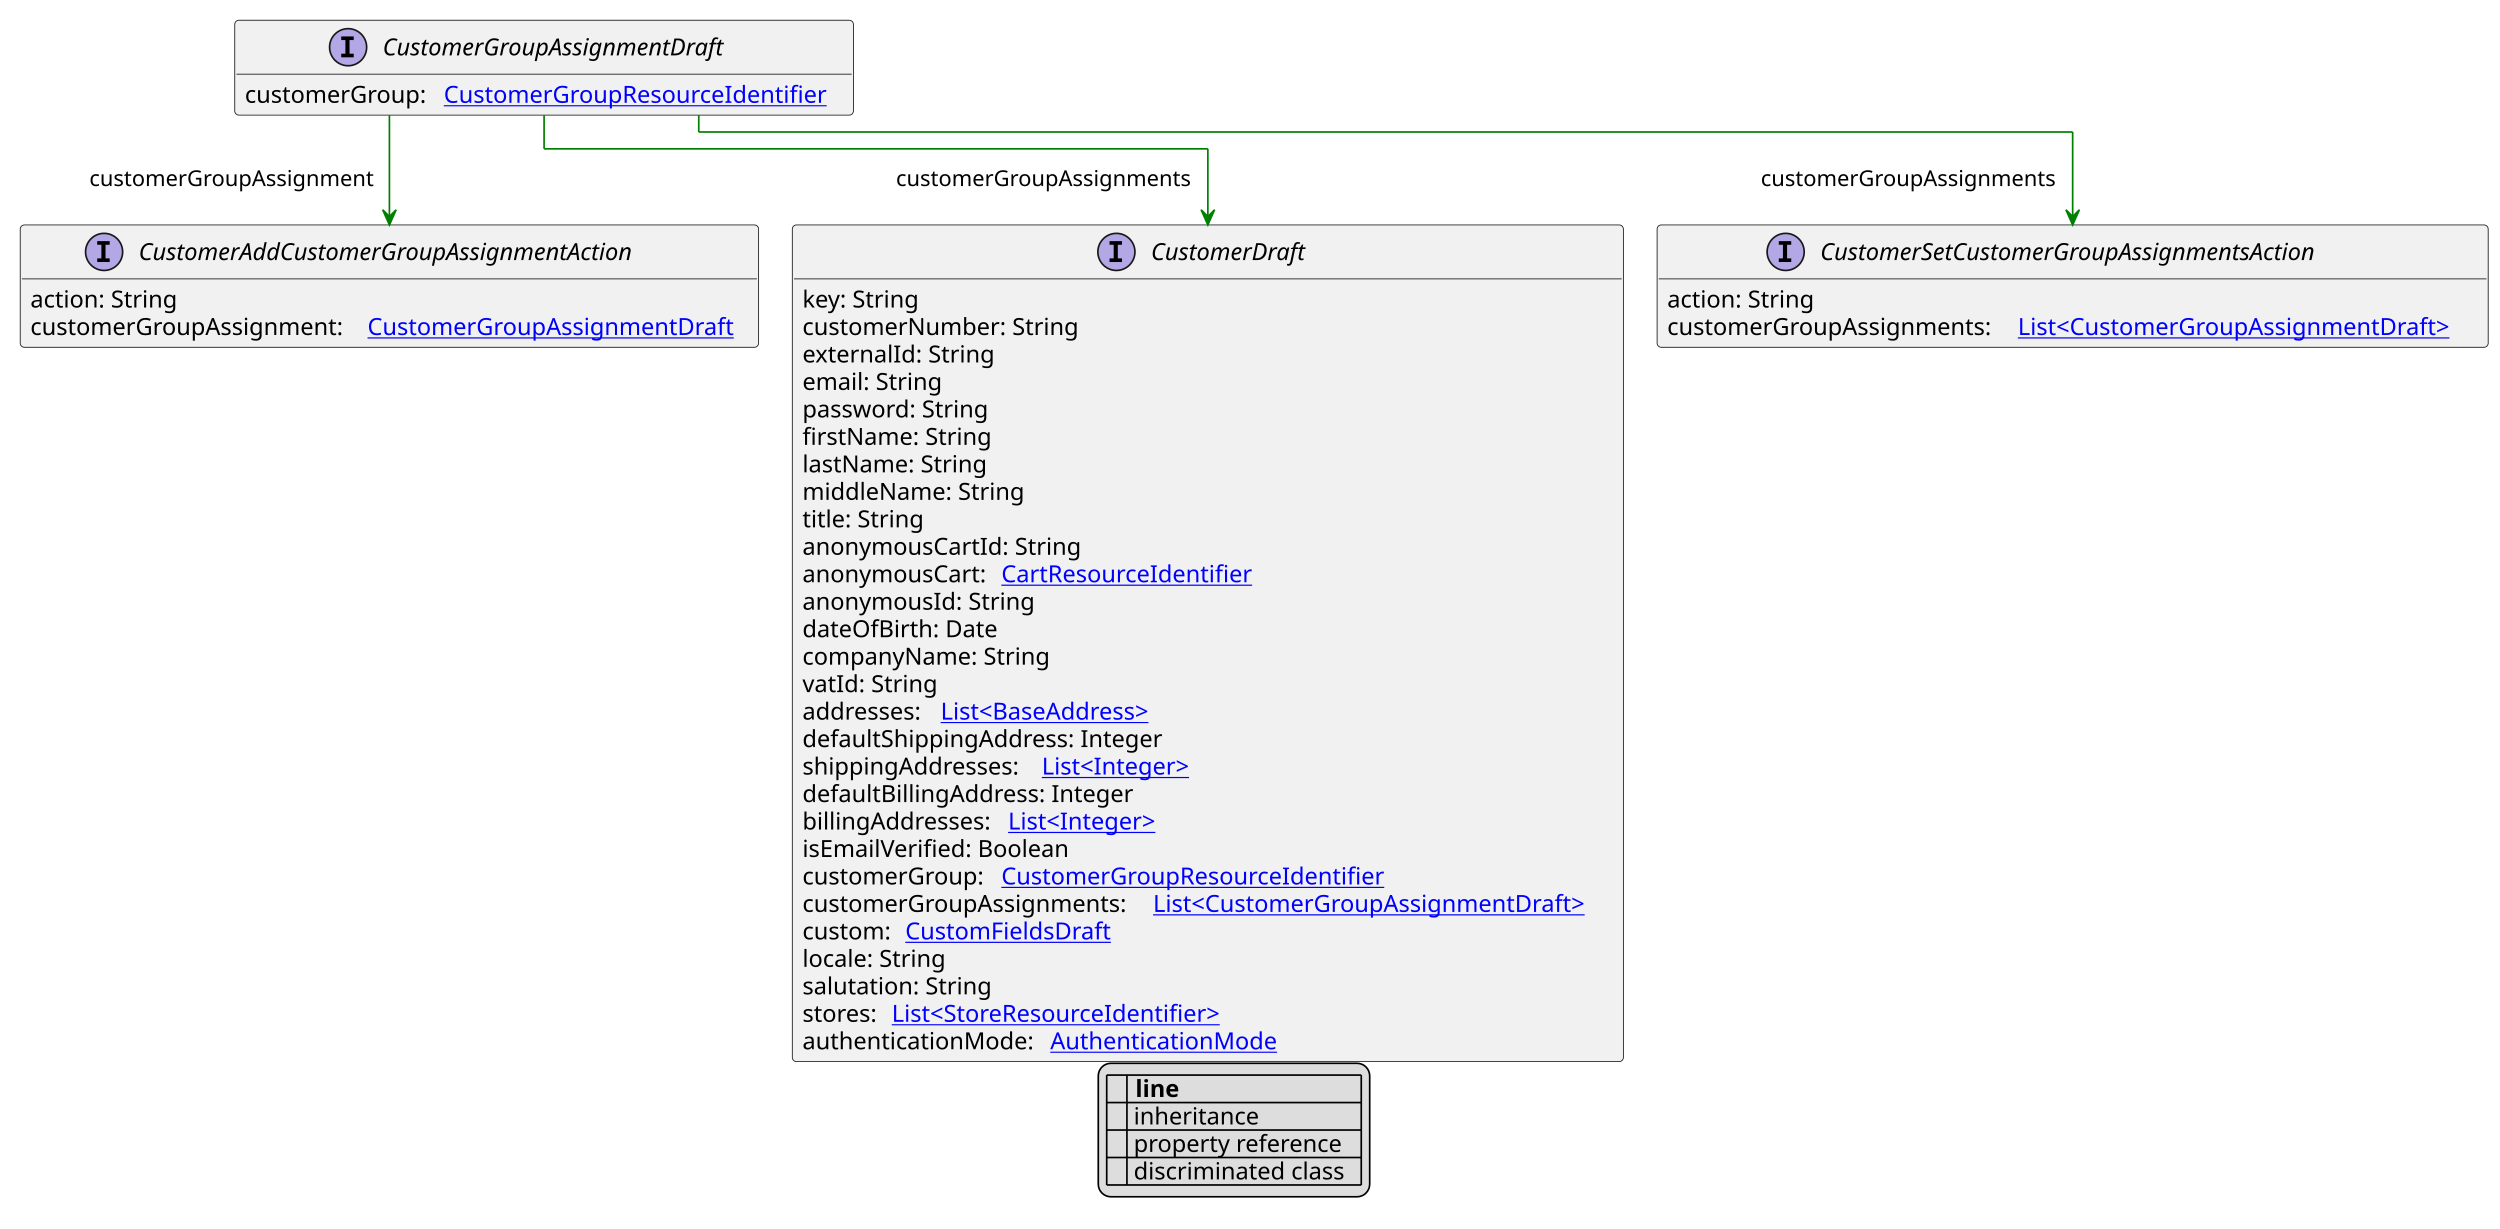
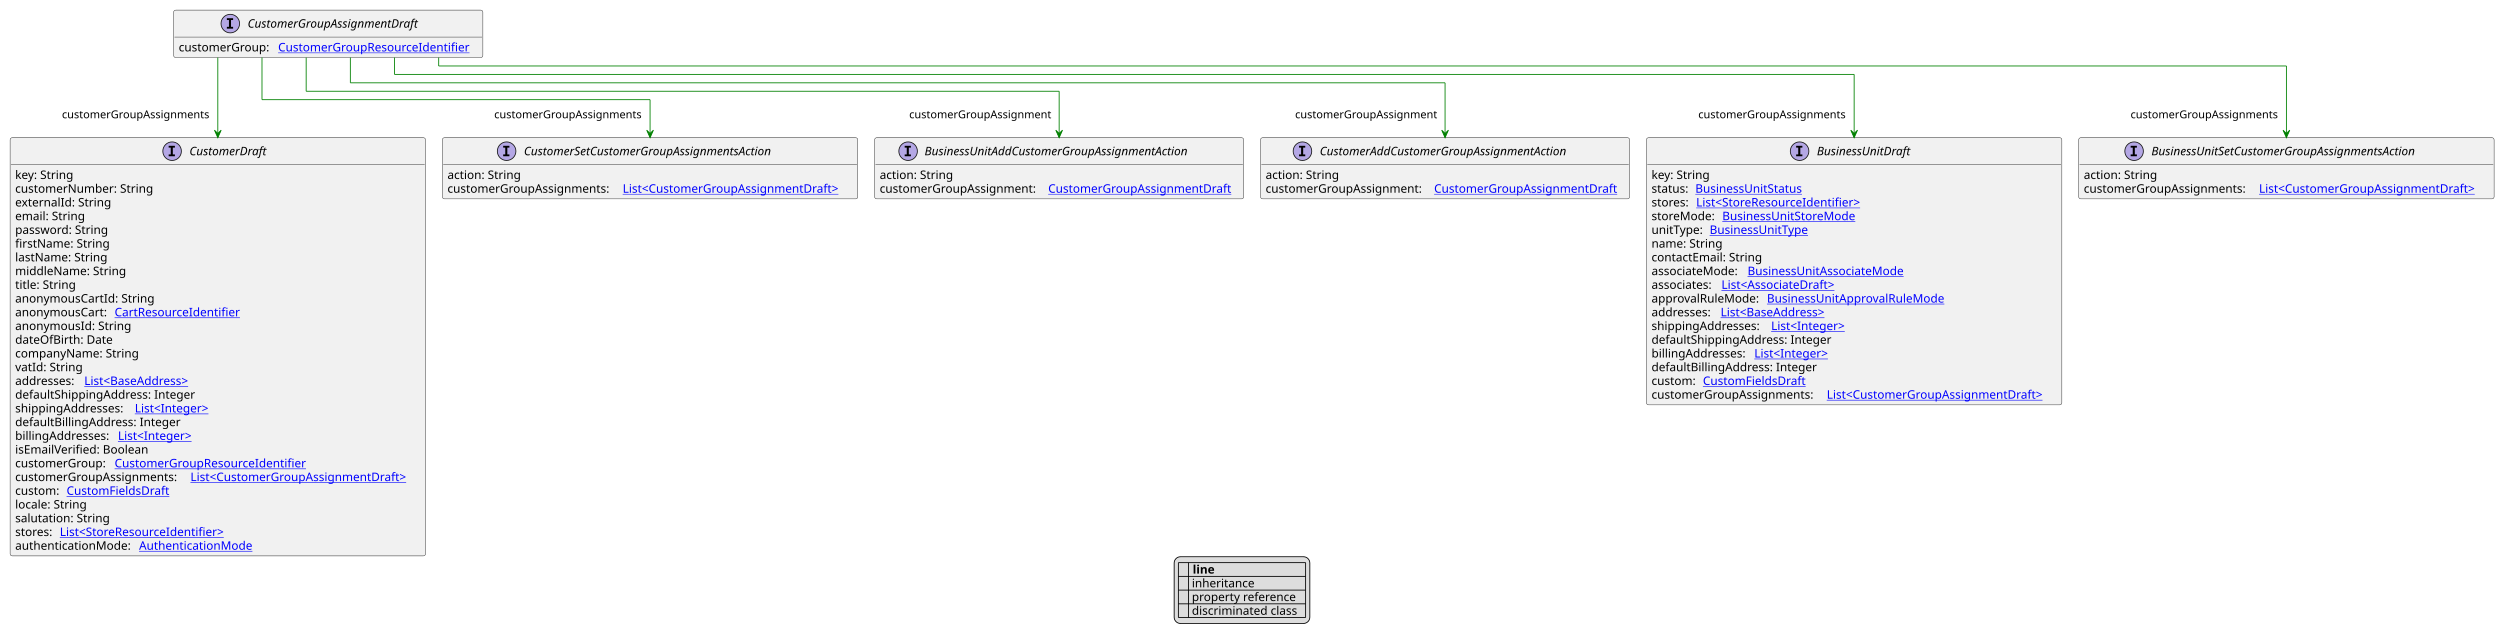
- <svg xmlns="http://www.w3.org/2000/svg" xmlns:xlink="http://www.w3.org/1999/xlink" contentStyleType="text/css" height="729px" preserveAspectRatio="none" style="width:1483px;height:729px;background:#FFFFFF;" version="1.1" viewBox="0 0 1483 729" width="1483px" zoomAndPan="magnify">
+ <svg xmlns="http://www.w3.org/2000/svg" xmlns:xlink="http://www.w3.org/1999/xlink" contentStyleType="text/css" height="759px" preserveAspectRatio="none" style="width:2967px;height:759px;background:#FFFFFF;" version="1.1" viewBox="0 0 2967 759" width="2967px" zoomAndPan="magnify">
  <defs>
-     <filter height="1" id="b131ozrwcr95rr0" width="1" x="0" y="0">
+     <filter height="1" id="b162v7wm5kmblt0" width="1" x="0" y="0">
      <feFlood flood-color="#000000" result="flood" />
      <feComposite in="SourceGraphic" in2="flood" operator="over" />
    </filter>
-     <filter height="1" id="b131ozrwcr95rr1" width="1" x="0" y="0">
+     <filter height="1" id="b162v7wm5kmblt1" width="1" x="0" y="0">
      <feFlood flood-color="#008000" result="flood" />
      <feComposite in="SourceGraphic" in2="flood" operator="over" />
    </filter>
-     <filter height="1" id="b131ozrwcr95rr2" width="1" x="0" y="0">
+     <filter height="1" id="b162v7wm5kmblt2" width="1" x="0" y="0">
      <feFlood flood-color="#0000FF" result="flood" />
      <feComposite in="SourceGraphic" in2="flood" operator="over" />
    </filter>
  </defs>
  <g>
    <a href="CustomerGroupAssignmentDraft.svg" target="_top" title="CustomerGroupAssignmentDraft.svg" xlink:actuate="onRequest" xlink:href="CustomerGroupAssignmentDraft.svg" xlink:show="new" xlink:title="CustomerGroupAssignmentDraft.svg" xlink:type="simple">
      <g id="elem_CustomerGroupAssignmentDraft">
-         <rect codeLine="10" fill="#F1F1F1" height="56.297" id="CustomerGroupAssignmentDraft" rx="2.5" ry="2.5" style="stroke:#181818;stroke-width:0.5;" width="367" x="139.25" y="12" />
-         <ellipse cx="206.5" cy="28" fill="#B4A7E5" rx="11" ry="11" style="stroke:#181818;stroke-width:1.0;" />
-         <path d="M202.422,23.766 L202.422,21.609 L209.812,21.609 L209.812,23.766 L207.344,23.766 L207.344,31.844 L209.812,31.844 L209.812,34 L202.422,34 L202.422,31.844 L204.891,31.844 L204.891,23.766 L202.422,23.766 Z " fill="#000000" />
-         <text fill="#000000" font-family="sans-serif" font-size="14" font-style="italic" lengthAdjust="spacing" textLength="224" x="227" y="32.847">CustomerGroupAssignmentDraft</text>
-         <line style="stroke:#181818;stroke-width:0.5;" x1="140.25" x2="505.25" y1="44" y2="44" />
-         <text fill="#000000" font-family="sans-serif" font-size="14" lengthAdjust="spacing" textLength="114" x="145.25" y="60.995">customerGroup:</text>
+         <rect codeLine="10" fill="#F1F1F1" height="56.297" id="CustomerGroupAssignmentDraft" rx="2.5" ry="2.5" style="stroke:#181818;stroke-width:0.5;" width="367" x="206.071" y="12" />
+         <ellipse cx="273.321" cy="28" fill="#B4A7E5" rx="11" ry="11" style="stroke:#181818;stroke-width:1.0;" />
+         <path d="M269.243,23.766 L269.243,21.609 L276.634,21.609 L276.634,23.766 L274.165,23.766 L274.165,31.844 L276.634,31.844 L276.634,34 L269.243,34 L269.243,31.844 L271.712,31.844 L271.712,23.766 L269.243,23.766 Z " fill="#000000" />
+         <text fill="#000000" font-family="sans-serif" font-size="14" font-style="italic" lengthAdjust="spacing" textLength="224" x="293.821" y="32.847">CustomerGroupAssignmentDraft</text>
+         <line style="stroke:#181818;stroke-width:0.5;" x1="207.071" x2="572.071" y1="44" y2="44" />
+         <text fill="#000000" font-family="sans-serif" font-size="14" lengthAdjust="spacing" textLength="114" x="212.071" y="60.995">customerGroup:</text>
        <a href="CustomerGroupResourceIdentifier.svg" target="_top" title="CustomerGroupResourceIdentifier.svg" xlink:actuate="onRequest" xlink:href="CustomerGroupResourceIdentifier.svg" xlink:show="new" xlink:title="CustomerGroupResourceIdentifier.svg" xlink:type="simple">
-           <text fill="#0000FF" font-family="sans-serif" font-size="14" lengthAdjust="spacing" text-decoration="underline" textLength="237" x="263.25" y="60.995">CustomerGroupResourceIdentifier</text>
+           <text fill="#0000FF" font-family="sans-serif" font-size="14" lengthAdjust="spacing" text-decoration="underline" textLength="237" x="330.071" y="60.995">CustomerGroupResourceIdentifier</text>
+         </a>
+       </g>
+     </a>
+     <a href="BusinessUnitDraft.svg" target="_top" title="BusinessUnitDraft.svg" xlink:actuate="onRequest" xlink:href="BusinessUnitDraft.svg" xlink:show="new" xlink:title="BusinessUnitDraft.svg" xlink:type="simple">
+       <g id="elem_BusinessUnitDraft">
+         <rect codeLine="16" fill="#F1F1F1" height="317.047" id="BusinessUnitDraft" rx="2.5" ry="2.5" style="stroke:#181818;stroke-width:0.5;" width="493" x="1954" y="163.43" />
+         <ellipse cx="2135.75" cy="179.43" fill="#B4A7E5" rx="11" ry="11" style="stroke:#181818;stroke-width:1.0;" />
+         <path d="M2131.672,175.195 L2131.672,173.039 L2139.062,173.039 L2139.062,175.195 L2136.594,175.195 L2136.594,183.273 L2139.062,183.273 L2139.062,185.43 L2131.672,185.43 L2131.672,183.273 L2134.141,183.273 L2134.141,175.195 L2131.672,175.195 Z " fill="#000000" />
+         <text fill="#000000" font-family="sans-serif" font-size="14" font-style="italic" lengthAdjust="spacing" textLength="121" x="2156.25" y="184.276">BusinessUnitDraft</text>
+         <line style="stroke:#181818;stroke-width:0.5;" x1="1955" x2="2446" y1="195.43" y2="195.43" />
+         <text fill="#000000" font-family="sans-serif" font-size="14" lengthAdjust="spacing" textLength="73" x="1960" y="212.425">key: String</text>
+         <text fill="#000000" font-family="sans-serif" font-size="14" lengthAdjust="spacing" textLength="48" x="1960" y="228.722">status:</text>
+         <a href="BusinessUnitStatus.svg" target="_top" title="BusinessUnitStatus.svg" xlink:actuate="onRequest" xlink:href="BusinessUnitStatus.svg" xlink:show="new" xlink:title="BusinessUnitStatus.svg" xlink:type="simple">
+           <text fill="#0000FF" font-family="sans-serif" font-size="14" lengthAdjust="spacing" text-decoration="underline" textLength="135" x="2012" y="228.722">BusinessUnitStatus</text>
+         </a>
+         <text fill="#000000" font-family="sans-serif" font-size="14" lengthAdjust="spacing" textLength="49" x="1960" y="245.019">stores:</text>
+         <a href="StoreResourceIdentifier.svg" target="_top" title="StoreResourceIdentifier.svg" xlink:actuate="onRequest" xlink:href="StoreResourceIdentifier.svg" xlink:show="new" xlink:title="StoreResourceIdentifier.svg" xlink:type="simple">
+           <text fill="#0000FF" font-family="sans-serif" font-size="14" lengthAdjust="spacing" text-decoration="underline" textLength="210" x="2013" y="245.019">List&lt;StoreResourceIdentifier&gt;</text>
+         </a>
+         <text fill="#000000" font-family="sans-serif" font-size="14" lengthAdjust="spacing" textLength="80" x="1960" y="261.315">storeMode:</text>
+         <a href="BusinessUnitStoreMode.svg" target="_top" title="BusinessUnitStoreMode.svg" xlink:actuate="onRequest" xlink:href="BusinessUnitStoreMode.svg" xlink:show="new" xlink:title="BusinessUnitStoreMode.svg" xlink:type="simple">
+           <text fill="#0000FF" font-family="sans-serif" font-size="14" lengthAdjust="spacing" text-decoration="underline" textLength="167" x="2044" y="261.315">BusinessUnitStoreMode</text>
+         </a>
+         <text fill="#000000" font-family="sans-serif" font-size="14" lengthAdjust="spacing" textLength="65" x="1960" y="277.612">unitType:</text>
+         <a href="BusinessUnitType.svg" target="_top" title="BusinessUnitType.svg" xlink:actuate="onRequest" xlink:href="BusinessUnitType.svg" xlink:show="new" xlink:title="BusinessUnitType.svg" xlink:type="simple">
+           <text fill="#0000FF" font-family="sans-serif" font-size="14" lengthAdjust="spacing" text-decoration="underline" textLength="125" x="2029" y="277.612">BusinessUnitType</text>
+         </a>
+         <text fill="#000000" font-family="sans-serif" font-size="14" lengthAdjust="spacing" textLength="88" x="1960" y="293.909">name: String</text>
+         <text fill="#000000" font-family="sans-serif" font-size="14" lengthAdjust="spacing" textLength="137" x="1960" y="310.206">contactEmail: String</text>
+         <text fill="#000000" font-family="sans-serif" font-size="14" lengthAdjust="spacing" textLength="110" x="1960" y="326.503">associateMode:</text>
+         <a href="BusinessUnitAssociateMode.svg" target="_top" title="BusinessUnitAssociateMode.svg" xlink:actuate="onRequest" xlink:href="BusinessUnitAssociateMode.svg" xlink:show="new" xlink:title="BusinessUnitAssociateMode.svg" xlink:type="simple">
+           <text fill="#0000FF" font-family="sans-serif" font-size="14" lengthAdjust="spacing" text-decoration="underline" textLength="197" x="2074" y="326.503">BusinessUnitAssociateMode</text>
+         </a>
+         <text fill="#000000" font-family="sans-serif" font-size="14" lengthAdjust="spacing" textLength="79" x="1960" y="342.8">associates:</text>
+         <a href="AssociateDraft.svg" target="_top" title="AssociateDraft.svg" xlink:actuate="onRequest" xlink:href="AssociateDraft.svg" xlink:show="new" xlink:title="AssociateDraft.svg" xlink:type="simple">
+           <text fill="#0000FF" font-family="sans-serif" font-size="14" lengthAdjust="spacing" text-decoration="underline" textLength="147" x="2043" y="342.8">List&lt;AssociateDraft&gt;</text>
+         </a>
+         <text fill="#000000" font-family="sans-serif" font-size="14" lengthAdjust="spacing" textLength="133" x="1960" y="359.097">approvalRuleMode:</text>
+         <a href="BusinessUnitApprovalRuleMode.svg" target="_top" title="BusinessUnitApprovalRuleMode.svg" xlink:actuate="onRequest" xlink:href="BusinessUnitApprovalRuleMode.svg" xlink:show="new" xlink:title="BusinessUnitApprovalRuleMode.svg" xlink:type="simple">
+           <text fill="#0000FF" font-family="sans-serif" font-size="14" lengthAdjust="spacing" text-decoration="underline" textLength="220" x="2097" y="359.097">BusinessUnitApprovalRuleMode</text>
+         </a>
+         <text fill="#000000" font-family="sans-serif" font-size="14" lengthAdjust="spacing" textLength="78" x="1960" y="375.394">addresses:</text>
+         <a href="BaseAddress.svg" target="_top" title="BaseAddress.svg" xlink:actuate="onRequest" xlink:href="BaseAddress.svg" xlink:show="new" xlink:title="BaseAddress.svg" xlink:type="simple">
+           <text fill="#0000FF" font-family="sans-serif" font-size="14" lengthAdjust="spacing" text-decoration="underline" textLength="139" x="2042" y="375.394">List&lt;BaseAddress&gt;</text>
+         </a>
+         <text fill="#000000" font-family="sans-serif" font-size="14" lengthAdjust="spacing" textLength="138" x="1960" y="391.69">shippingAddresses:</text>
+         <a href="Integer.svg" target="_top" title="Integer.svg" xlink:actuate="onRequest" xlink:href="Integer.svg" xlink:show="new" xlink:title="Integer.svg" xlink:type="simple">
+           <text fill="#0000FF" font-family="sans-serif" font-size="14" lengthAdjust="spacing" text-decoration="underline" textLength="96" x="2102" y="391.69">List&lt;Integer&gt;</text>
+         </a>
+         <text fill="#000000" font-family="sans-serif" font-size="14" lengthAdjust="spacing" textLength="222" x="1960" y="407.987">defaultShippingAddress: Integer</text>
+         <text fill="#000000" font-family="sans-serif" font-size="14" lengthAdjust="spacing" textLength="118" x="1960" y="424.284">billingAddresses:</text>
+         <a href="Integer.svg" target="_top" title="Integer.svg" xlink:actuate="onRequest" xlink:href="Integer.svg" xlink:show="new" xlink:title="Integer.svg" xlink:type="simple">
+           <text fill="#0000FF" font-family="sans-serif" font-size="14" lengthAdjust="spacing" text-decoration="underline" textLength="96" x="2082" y="424.284">List&lt;Integer&gt;</text>
+         </a>
+         <text fill="#000000" font-family="sans-serif" font-size="14" lengthAdjust="spacing" textLength="202" x="1960" y="440.581">defaultBillingAddress: Integer</text>
+         <text fill="#000000" font-family="sans-serif" font-size="14" lengthAdjust="spacing" textLength="57" x="1960" y="456.878">custom:</text>
+         <a href="CustomFieldsDraft.svg" target="_top" title="CustomFieldsDraft.svg" xlink:actuate="onRequest" xlink:href="CustomFieldsDraft.svg" xlink:show="new" xlink:title="CustomFieldsDraft.svg" xlink:type="simple">
+           <text fill="#0000FF" font-family="sans-serif" font-size="14" lengthAdjust="spacing" text-decoration="underline" textLength="127" x="2021" y="456.878">CustomFieldsDraft</text>
+         </a>
+         <text fill="#000000" font-family="sans-serif" font-size="14" lengthAdjust="spacing" textLength="204" x="1960" y="473.175">customerGroupAssignments:</text>
+         <a href="CustomerGroupAssignmentDraft.svg" target="_top" title="CustomerGroupAssignmentDraft.svg" xlink:actuate="onRequest" xlink:href="CustomerGroupAssignmentDraft.svg" xlink:show="new" xlink:title="CustomerGroupAssignmentDraft.svg" xlink:type="simple">
+           <text fill="#0000FF" font-family="sans-serif" font-size="14" lengthAdjust="spacing" text-decoration="underline" textLength="273" x="2168" y="473.175">List&lt;CustomerGroupAssignmentDraft&gt;</text>
+         </a>
+       </g>
+     </a>
+     <a href="BusinessUnitSetCustomerGroupAssignmentsAction.svg" target="_top" title="BusinessUnitSetCustomerGroupAssignmentsAction.svg" xlink:actuate="onRequest" xlink:href="BusinessUnitSetCustomerGroupAssignmentsAction.svg" xlink:show="new" xlink:title="BusinessUnitSetCustomerGroupAssignmentsAction.svg" xlink:type="simple">
+       <g id="elem_BusinessUnitSetCustomerGroupAssignmentsAction">
+         <rect codeLine="35" fill="#F1F1F1" height="72.594" id="BusinessUnitSetCustomerGroupAssignmentsAction" rx="2.5" ry="2.5" style="stroke:#181818;stroke-width:0.5;" width="493" x="2467" y="163.43" />
+         <ellipse cx="2532.75" cy="179.43" fill="#B4A7E5" rx="11" ry="11" style="stroke:#181818;stroke-width:1.0;" />
+         <path d="M2528.672,175.195 L2528.672,173.039 L2536.062,173.039 L2536.062,175.195 L2533.594,175.195 L2533.594,183.273 L2536.062,183.273 L2536.062,185.43 L2528.672,185.43 L2528.672,183.273 L2531.141,183.273 L2531.141,175.195 L2528.672,175.195 Z " fill="#000000" />
+         <text fill="#000000" font-family="sans-serif" font-size="14" font-style="italic" lengthAdjust="spacing" textLength="353" x="2553.25" y="184.276">BusinessUnitSetCustomerGroupAssignmentsAction</text>
+         <line style="stroke:#181818;stroke-width:0.5;" x1="2468" x2="2959" y1="195.43" y2="195.43" />
+         <text fill="#000000" font-family="sans-serif" font-size="14" lengthAdjust="spacing" textLength="91" x="2473" y="212.425">action: String</text>
+         <text fill="#000000" font-family="sans-serif" font-size="14" lengthAdjust="spacing" textLength="204" x="2473" y="228.722">customerGroupAssignments:</text>
+         <a href="CustomerGroupAssignmentDraft.svg" target="_top" title="CustomerGroupAssignmentDraft.svg" xlink:actuate="onRequest" xlink:href="CustomerGroupAssignmentDraft.svg" xlink:show="new" xlink:title="CustomerGroupAssignmentDraft.svg" xlink:type="simple">
+           <text fill="#0000FF" font-family="sans-serif" font-size="14" lengthAdjust="spacing" text-decoration="underline" textLength="273" x="2681" y="228.722">List&lt;CustomerGroupAssignmentDraft&gt;</text>
        </a>
      </g>
    </a>
    <a href="CustomerDraft.svg" target="_top" title="CustomerDraft.svg" xlink:actuate="onRequest" xlink:href="CustomerDraft.svg" xlink:show="new" xlink:title="CustomerDraft.svg" xlink:type="simple">
      <g id="elem_CustomerDraft">
-         <rect codeLine="16" fill="#F1F1F1" height="496.312" id="CustomerDraft" rx="2.5" ry="2.5" style="stroke:#181818;stroke-width:0.5;" width="493" x="470" y="133.43" />
-         <ellipse cx="662.25" cy="149.43" fill="#B4A7E5" rx="11" ry="11" style="stroke:#181818;stroke-width:1.0;" />
-         <path d="M658.172,145.195 L658.172,143.039 L665.562,143.039 L665.562,145.195 L663.094,145.195 L663.094,153.273 L665.562,153.273 L665.562,155.43 L658.172,155.43 L658.172,153.273 L660.641,153.273 L660.641,145.195 L658.172,145.195 Z " fill="#000000" />
-         <text fill="#000000" font-family="sans-serif" font-size="14" font-style="italic" lengthAdjust="spacing" textLength="100" x="682.75" y="154.276">CustomerDraft</text>
-         <line style="stroke:#181818;stroke-width:0.5;" x1="471" x2="962" y1="165.43" y2="165.43" />
-         <text fill="#000000" font-family="sans-serif" font-size="14" lengthAdjust="spacing" textLength="73" x="476" y="182.425">key: String</text>
-         <text fill="#000000" font-family="sans-serif" font-size="14" lengthAdjust="spacing" textLength="170" x="476" y="198.722">customerNumber: String</text>
-         <text fill="#000000" font-family="sans-serif" font-size="14" lengthAdjust="spacing" textLength="116" x="476" y="215.019">externalId: String</text>
-         <text fill="#000000" font-family="sans-serif" font-size="14" lengthAdjust="spacing" textLength="85" x="476" y="231.315">email: String</text>
-         <text fill="#000000" font-family="sans-serif" font-size="14" lengthAdjust="spacing" textLength="116" x="476" y="247.612">password: String</text>
-         <text fill="#000000" font-family="sans-serif" font-size="14" lengthAdjust="spacing" textLength="114" x="476" y="263.909">firstName: String</text>
-         <text fill="#000000" font-family="sans-serif" font-size="14" lengthAdjust="spacing" textLength="113" x="476" y="280.206">lastName: String</text>
-         <text fill="#000000" font-family="sans-serif" font-size="14" lengthAdjust="spacing" textLength="135" x="476" y="296.503">middleName: String</text>
-         <text fill="#000000" font-family="sans-serif" font-size="14" lengthAdjust="spacing" textLength="74" x="476" y="312.8">title: String</text>
-         <text fill="#000000" font-family="sans-serif" font-size="14" lengthAdjust="spacing" textLength="170" x="476" y="329.097">anonymousCartId: String</text>
-         <text fill="#000000" font-family="sans-serif" font-size="14" lengthAdjust="spacing" textLength="114" x="476" y="345.394">anonymousCart:</text>
+         <rect codeLine="39" fill="#F1F1F1" height="496.312" id="CustomerDraft" rx="2.5" ry="2.5" style="stroke:#181818;stroke-width:0.5;" width="493" x="12" y="163.43" />
+         <ellipse cx="204.25" cy="179.43" fill="#B4A7E5" rx="11" ry="11" style="stroke:#181818;stroke-width:1.0;" />
+         <path d="M200.172,175.195 L200.172,173.039 L207.562,173.039 L207.562,175.195 L205.094,175.195 L205.094,183.273 L207.562,183.273 L207.562,185.43 L200.172,185.43 L200.172,183.273 L202.641,183.273 L202.641,175.195 L200.172,175.195 Z " fill="#000000" />
+         <text fill="#000000" font-family="sans-serif" font-size="14" font-style="italic" lengthAdjust="spacing" textLength="100" x="224.75" y="184.276">CustomerDraft</text>
+         <line style="stroke:#181818;stroke-width:0.5;" x1="13" x2="504" y1="195.43" y2="195.43" />
+         <text fill="#000000" font-family="sans-serif" font-size="14" lengthAdjust="spacing" textLength="73" x="18" y="212.425">key: String</text>
+         <text fill="#000000" font-family="sans-serif" font-size="14" lengthAdjust="spacing" textLength="170" x="18" y="228.722">customerNumber: String</text>
+         <text fill="#000000" font-family="sans-serif" font-size="14" lengthAdjust="spacing" textLength="116" x="18" y="245.019">externalId: String</text>
+         <text fill="#000000" font-family="sans-serif" font-size="14" lengthAdjust="spacing" textLength="85" x="18" y="261.315">email: String</text>
+         <text fill="#000000" font-family="sans-serif" font-size="14" lengthAdjust="spacing" textLength="116" x="18" y="277.612">password: String</text>
+         <text fill="#000000" font-family="sans-serif" font-size="14" lengthAdjust="spacing" textLength="114" x="18" y="293.909">firstName: String</text>
+         <text fill="#000000" font-family="sans-serif" font-size="14" lengthAdjust="spacing" textLength="113" x="18" y="310.206">lastName: String</text>
+         <text fill="#000000" font-family="sans-serif" font-size="14" lengthAdjust="spacing" textLength="135" x="18" y="326.503">middleName: String</text>
+         <text fill="#000000" font-family="sans-serif" font-size="14" lengthAdjust="spacing" textLength="74" x="18" y="342.8">title: String</text>
+         <text fill="#000000" font-family="sans-serif" font-size="14" lengthAdjust="spacing" textLength="170" x="18" y="359.097">anonymousCartId: String</text>
+         <text fill="#000000" font-family="sans-serif" font-size="14" lengthAdjust="spacing" textLength="114" x="18" y="375.394">anonymousCart:</text>
        <a href="CartResourceIdentifier.svg" target="_top" title="CartResourceIdentifier.svg" xlink:actuate="onRequest" xlink:href="CartResourceIdentifier.svg" xlink:show="new" xlink:title="CartResourceIdentifier.svg" xlink:type="simple">
-           <text fill="#0000FF" font-family="sans-serif" font-size="14" lengthAdjust="spacing" text-decoration="underline" textLength="154" x="594" y="345.394">CartResourceIdentifier</text>
-         </a>
-         <text fill="#000000" font-family="sans-serif" font-size="14" lengthAdjust="spacing" textLength="142" x="476" y="361.69">anonymousId: String</text>
-         <text fill="#000000" font-family="sans-serif" font-size="14" lengthAdjust="spacing" textLength="120" x="476" y="377.987">dateOfBirth: Date</text>
-         <text fill="#000000" font-family="sans-serif" font-size="14" lengthAdjust="spacing" textLength="152" x="476" y="394.284">companyName: String</text>
-         <text fill="#000000" font-family="sans-serif" font-size="14" lengthAdjust="spacing" textLength="81" x="476" y="410.581">vatId: String</text>
-         <text fill="#000000" font-family="sans-serif" font-size="14" lengthAdjust="spacing" textLength="78" x="476" y="426.878">addresses:</text>
+           <text fill="#0000FF" font-family="sans-serif" font-size="14" lengthAdjust="spacing" text-decoration="underline" textLength="154" x="136" y="375.394">CartResourceIdentifier</text>
+         </a>
+         <text fill="#000000" font-family="sans-serif" font-size="14" lengthAdjust="spacing" textLength="142" x="18" y="391.69">anonymousId: String</text>
+         <text fill="#000000" font-family="sans-serif" font-size="14" lengthAdjust="spacing" textLength="120" x="18" y="407.987">dateOfBirth: Date</text>
+         <text fill="#000000" font-family="sans-serif" font-size="14" lengthAdjust="spacing" textLength="152" x="18" y="424.284">companyName: String</text>
+         <text fill="#000000" font-family="sans-serif" font-size="14" lengthAdjust="spacing" textLength="81" x="18" y="440.581">vatId: String</text>
+         <text fill="#000000" font-family="sans-serif" font-size="14" lengthAdjust="spacing" textLength="78" x="18" y="456.878">addresses:</text>
        <a href="BaseAddress.svg" target="_top" title="BaseAddress.svg" xlink:actuate="onRequest" xlink:href="BaseAddress.svg" xlink:show="new" xlink:title="BaseAddress.svg" xlink:type="simple">
-           <text fill="#0000FF" font-family="sans-serif" font-size="14" lengthAdjust="spacing" text-decoration="underline" textLength="139" x="558" y="426.878">List&lt;BaseAddress&gt;</text>
-         </a>
-         <text fill="#000000" font-family="sans-serif" font-size="14" lengthAdjust="spacing" textLength="222" x="476" y="443.175">defaultShippingAddress: Integer</text>
-         <text fill="#000000" font-family="sans-serif" font-size="14" lengthAdjust="spacing" textLength="138" x="476" y="459.472">shippingAddresses:</text>
-         <a href="Integer.svg" target="_top" title="Integer.svg" xlink:actuate="onRequest" xlink:href="Integer.svg" xlink:show="new" xlink:title="Integer.svg" xlink:type="simple">
-           <text fill="#0000FF" font-family="sans-serif" font-size="14" lengthAdjust="spacing" text-decoration="underline" textLength="96" x="618" y="459.472">List&lt;Integer&gt;</text>
-         </a>
-         <text fill="#000000" font-family="sans-serif" font-size="14" lengthAdjust="spacing" textLength="202" x="476" y="475.769">defaultBillingAddress: Integer</text>
-         <text fill="#000000" font-family="sans-serif" font-size="14" lengthAdjust="spacing" textLength="118" x="476" y="492.065">billingAddresses:</text>
-         <a href="Integer.svg" target="_top" title="Integer.svg" xlink:actuate="onRequest" xlink:href="Integer.svg" xlink:show="new" xlink:title="Integer.svg" xlink:type="simple">
-           <text fill="#0000FF" font-family="sans-serif" font-size="14" lengthAdjust="spacing" text-decoration="underline" textLength="96" x="598" y="492.065">List&lt;Integer&gt;</text>
-         </a>
-         <text fill="#000000" font-family="sans-serif" font-size="14" lengthAdjust="spacing" textLength="164" x="476" y="508.362">isEmailVerified: Boolean</text>
-         <text fill="#000000" font-family="sans-serif" font-size="14" lengthAdjust="spacing" textLength="114" x="476" y="524.659">customerGroup:</text>
+           <text fill="#0000FF" font-family="sans-serif" font-size="14" lengthAdjust="spacing" text-decoration="underline" textLength="139" x="100" y="456.878">List&lt;BaseAddress&gt;</text>
+         </a>
+         <text fill="#000000" font-family="sans-serif" font-size="14" lengthAdjust="spacing" textLength="222" x="18" y="473.175">defaultShippingAddress: Integer</text>
+         <text fill="#000000" font-family="sans-serif" font-size="14" lengthAdjust="spacing" textLength="138" x="18" y="489.472">shippingAddresses:</text>
+         <a href="Integer.svg" target="_top" title="Integer.svg" xlink:actuate="onRequest" xlink:href="Integer.svg" xlink:show="new" xlink:title="Integer.svg" xlink:type="simple">
+           <text fill="#0000FF" font-family="sans-serif" font-size="14" lengthAdjust="spacing" text-decoration="underline" textLength="96" x="160" y="489.472">List&lt;Integer&gt;</text>
+         </a>
+         <text fill="#000000" font-family="sans-serif" font-size="14" lengthAdjust="spacing" textLength="202" x="18" y="505.769">defaultBillingAddress: Integer</text>
+         <text fill="#000000" font-family="sans-serif" font-size="14" lengthAdjust="spacing" textLength="118" x="18" y="522.065">billingAddresses:</text>
+         <a href="Integer.svg" target="_top" title="Integer.svg" xlink:actuate="onRequest" xlink:href="Integer.svg" xlink:show="new" xlink:title="Integer.svg" xlink:type="simple">
+           <text fill="#0000FF" font-family="sans-serif" font-size="14" lengthAdjust="spacing" text-decoration="underline" textLength="96" x="140" y="522.065">List&lt;Integer&gt;</text>
+         </a>
+         <text fill="#000000" font-family="sans-serif" font-size="14" lengthAdjust="spacing" textLength="164" x="18" y="538.362">isEmailVerified: Boolean</text>
+         <text fill="#000000" font-family="sans-serif" font-size="14" lengthAdjust="spacing" textLength="114" x="18" y="554.659">customerGroup:</text>
        <a href="CustomerGroupResourceIdentifier.svg" target="_top" title="CustomerGroupResourceIdentifier.svg" xlink:actuate="onRequest" xlink:href="CustomerGroupResourceIdentifier.svg" xlink:show="new" xlink:title="CustomerGroupResourceIdentifier.svg" xlink:type="simple">
-           <text fill="#0000FF" font-family="sans-serif" font-size="14" lengthAdjust="spacing" text-decoration="underline" textLength="237" x="594" y="524.659">CustomerGroupResourceIdentifier</text>
-         </a>
-         <text fill="#000000" font-family="sans-serif" font-size="14" lengthAdjust="spacing" textLength="204" x="476" y="540.956">customerGroupAssignments:</text>
-         <a href="CustomerGroupAssignmentDraft.svg" target="_top" title="CustomerGroupAssignmentDraft.svg" xlink:actuate="onRequest" xlink:href="CustomerGroupAssignmentDraft.svg" xlink:show="new" xlink:title="CustomerGroupAssignmentDraft.svg" xlink:type="simple">
-           <text fill="#0000FF" font-family="sans-serif" font-size="14" lengthAdjust="spacing" text-decoration="underline" textLength="273" x="684" y="540.956">List&lt;CustomerGroupAssignmentDraft&gt;</text>
-         </a>
-         <text fill="#000000" font-family="sans-serif" font-size="14" lengthAdjust="spacing" textLength="57" x="476" y="557.253">custom:</text>
+           <text fill="#0000FF" font-family="sans-serif" font-size="14" lengthAdjust="spacing" text-decoration="underline" textLength="237" x="136" y="554.659">CustomerGroupResourceIdentifier</text>
+         </a>
+         <text fill="#000000" font-family="sans-serif" font-size="14" lengthAdjust="spacing" textLength="204" x="18" y="570.956">customerGroupAssignments:</text>
+         <a href="CustomerGroupAssignmentDraft.svg" target="_top" title="CustomerGroupAssignmentDraft.svg" xlink:actuate="onRequest" xlink:href="CustomerGroupAssignmentDraft.svg" xlink:show="new" xlink:title="CustomerGroupAssignmentDraft.svg" xlink:type="simple">
+           <text fill="#0000FF" font-family="sans-serif" font-size="14" lengthAdjust="spacing" text-decoration="underline" textLength="273" x="226" y="570.956">List&lt;CustomerGroupAssignmentDraft&gt;</text>
+         </a>
+         <text fill="#000000" font-family="sans-serif" font-size="14" lengthAdjust="spacing" textLength="57" x="18" y="587.253">custom:</text>
        <a href="CustomFieldsDraft.svg" target="_top" title="CustomFieldsDraft.svg" xlink:actuate="onRequest" xlink:href="CustomFieldsDraft.svg" xlink:show="new" xlink:title="CustomFieldsDraft.svg" xlink:type="simple">
-           <text fill="#0000FF" font-family="sans-serif" font-size="14" lengthAdjust="spacing" text-decoration="underline" textLength="127" x="537" y="557.253">CustomFieldsDraft</text>
-         </a>
-         <text fill="#000000" font-family="sans-serif" font-size="14" lengthAdjust="spacing" textLength="89" x="476" y="573.55">locale: String</text>
-         <text fill="#000000" font-family="sans-serif" font-size="14" lengthAdjust="spacing" textLength="116" x="476" y="589.847">salutation: String</text>
-         <text fill="#000000" font-family="sans-serif" font-size="14" lengthAdjust="spacing" textLength="49" x="476" y="606.144">stores:</text>
+           <text fill="#0000FF" font-family="sans-serif" font-size="14" lengthAdjust="spacing" text-decoration="underline" textLength="127" x="79" y="587.253">CustomFieldsDraft</text>
+         </a>
+         <text fill="#000000" font-family="sans-serif" font-size="14" lengthAdjust="spacing" textLength="89" x="18" y="603.55">locale: String</text>
+         <text fill="#000000" font-family="sans-serif" font-size="14" lengthAdjust="spacing" textLength="116" x="18" y="619.847">salutation: String</text>
+         <text fill="#000000" font-family="sans-serif" font-size="14" lengthAdjust="spacing" textLength="49" x="18" y="636.144">stores:</text>
        <a href="StoreResourceIdentifier.svg" target="_top" title="StoreResourceIdentifier.svg" xlink:actuate="onRequest" xlink:href="StoreResourceIdentifier.svg" xlink:show="new" xlink:title="StoreResourceIdentifier.svg" xlink:type="simple">
-           <text fill="#0000FF" font-family="sans-serif" font-size="14" lengthAdjust="spacing" text-decoration="underline" textLength="210" x="529" y="606.144">List&lt;StoreResourceIdentifier&gt;</text>
-         </a>
-         <text fill="#000000" font-family="sans-serif" font-size="14" lengthAdjust="spacing" textLength="143" x="476" y="622.44">authenticationMode:</text>
+           <text fill="#0000FF" font-family="sans-serif" font-size="14" lengthAdjust="spacing" text-decoration="underline" textLength="210" x="71" y="636.144">List&lt;StoreResourceIdentifier&gt;</text>
+         </a>
+         <text fill="#000000" font-family="sans-serif" font-size="14" lengthAdjust="spacing" textLength="143" x="18" y="652.44">authenticationMode:</text>
        <a href="AuthenticationMode.svg" target="_top" title="AuthenticationMode.svg" xlink:actuate="onRequest" xlink:href="AuthenticationMode.svg" xlink:show="new" xlink:title="AuthenticationMode.svg" xlink:type="simple">
-           <text fill="#0000FF" font-family="sans-serif" font-size="14" lengthAdjust="spacing" text-decoration="underline" textLength="139" x="623" y="622.44">AuthenticationMode</text>
+           <text fill="#0000FF" font-family="sans-serif" font-size="14" lengthAdjust="spacing" text-decoration="underline" textLength="139" x="165" y="652.44">AuthenticationMode</text>
        </a>
      </g>
    </a>
    <a href="CustomerSetCustomerGroupAssignmentsAction.svg" target="_top" title="CustomerSetCustomerGroupAssignmentsAction.svg" xlink:actuate="onRequest" xlink:href="CustomerSetCustomerGroupAssignmentsAction.svg" xlink:show="new" xlink:title="CustomerSetCustomerGroupAssignmentsAction.svg" xlink:type="simple">
      <g id="elem_CustomerSetCustomerGroupAssignmentsAction">
-         <rect codeLine="46" fill="#F1F1F1" height="72.594" id="CustomerSetCustomerGroupAssignmentsAction" rx="2.5" ry="2.5" style="stroke:#181818;stroke-width:0.5;" width="493" x="983" y="133.43" />
-         <ellipse cx="1059.25" cy="149.43" fill="#B4A7E5" rx="11" ry="11" style="stroke:#181818;stroke-width:1.0;" />
-         <path d="M1055.172,145.195 L1055.172,143.039 L1062.562,143.039 L1062.562,145.195 L1060.094,145.195 L1060.094,153.273 L1062.562,153.273 L1062.562,155.43 L1055.172,155.43 L1055.172,153.273 L1057.641,153.273 L1057.641,145.195 L1055.172,145.195 Z " fill="#000000" />
-         <text fill="#000000" font-family="sans-serif" font-size="14" font-style="italic" lengthAdjust="spacing" textLength="332" x="1079.75" y="154.276">CustomerSetCustomerGroupAssignmentsAction</text>
-         <line style="stroke:#181818;stroke-width:0.5;" x1="984" x2="1475" y1="165.43" y2="165.43" />
-         <text fill="#000000" font-family="sans-serif" font-size="14" lengthAdjust="spacing" textLength="91" x="989" y="182.425">action: String</text>
-         <text fill="#000000" font-family="sans-serif" font-size="14" lengthAdjust="spacing" textLength="204" x="989" y="198.722">customerGroupAssignments:</text>
-         <a href="CustomerGroupAssignmentDraft.svg" target="_top" title="CustomerGroupAssignmentDraft.svg" xlink:actuate="onRequest" xlink:href="CustomerGroupAssignmentDraft.svg" xlink:show="new" xlink:title="CustomerGroupAssignmentDraft.svg" xlink:type="simple">
-           <text fill="#0000FF" font-family="sans-serif" font-size="14" lengthAdjust="spacing" text-decoration="underline" textLength="273" x="1197" y="198.722">List&lt;CustomerGroupAssignmentDraft&gt;</text>
+         <rect codeLine="69" fill="#F1F1F1" height="72.594" id="CustomerSetCustomerGroupAssignmentsAction" rx="2.5" ry="2.5" style="stroke:#181818;stroke-width:0.5;" width="493" x="525" y="163.43" />
+         <ellipse cx="601.25" cy="179.43" fill="#B4A7E5" rx="11" ry="11" style="stroke:#181818;stroke-width:1.0;" />
+         <path d="M597.172,175.195 L597.172,173.039 L604.562,173.039 L604.562,175.195 L602.094,175.195 L602.094,183.273 L604.562,183.273 L604.562,185.43 L597.172,185.43 L597.172,183.273 L599.641,183.273 L599.641,175.195 L597.172,175.195 Z " fill="#000000" />
+         <text fill="#000000" font-family="sans-serif" font-size="14" font-style="italic" lengthAdjust="spacing" textLength="332" x="621.75" y="184.276">CustomerSetCustomerGroupAssignmentsAction</text>
+         <line style="stroke:#181818;stroke-width:0.5;" x1="526" x2="1017" y1="195.43" y2="195.43" />
+         <text fill="#000000" font-family="sans-serif" font-size="14" lengthAdjust="spacing" textLength="91" x="531" y="212.425">action: String</text>
+         <text fill="#000000" font-family="sans-serif" font-size="14" lengthAdjust="spacing" textLength="204" x="531" y="228.722">customerGroupAssignments:</text>
+         <a href="CustomerGroupAssignmentDraft.svg" target="_top" title="CustomerGroupAssignmentDraft.svg" xlink:actuate="onRequest" xlink:href="CustomerGroupAssignmentDraft.svg" xlink:show="new" xlink:title="CustomerGroupAssignmentDraft.svg" xlink:type="simple">
+           <text fill="#0000FF" font-family="sans-serif" font-size="14" lengthAdjust="spacing" text-decoration="underline" textLength="273" x="739" y="228.722">List&lt;CustomerGroupAssignmentDraft&gt;</text>
+         </a>
+       </g>
+     </a>
+     <a href="BusinessUnitAddCustomerGroupAssignmentAction.svg" target="_top" title="BusinessUnitAddCustomerGroupAssignmentAction.svg" xlink:actuate="onRequest" xlink:href="BusinessUnitAddCustomerGroupAssignmentAction.svg" xlink:show="new" xlink:title="BusinessUnitAddCustomerGroupAssignmentAction.svg" xlink:type="simple">
+       <g id="elem_BusinessUnitAddCustomerGroupAssignmentAction">
+         <rect codeLine="73" fill="#F1F1F1" height="72.594" id="BusinessUnitAddCustomerGroupAssignmentAction" rx="2.5" ry="2.5" style="stroke:#181818;stroke-width:0.5;" width="438" x="1038" y="163.43" />
+         <ellipse cx="1077.75" cy="179.43" fill="#B4A7E5" rx="11" ry="11" style="stroke:#181818;stroke-width:1.0;" />
+         <path d="M1073.672,175.195 L1073.672,173.039 L1081.062,173.039 L1081.062,175.195 L1078.594,175.195 L1078.594,183.273 L1081.062,183.273 L1081.062,185.43 L1073.672,185.43 L1073.672,183.273 L1076.141,183.273 L1076.141,175.195 L1073.672,175.195 Z " fill="#000000" />
+         <text fill="#000000" font-family="sans-serif" font-size="14" font-style="italic" lengthAdjust="spacing" textLength="351" x="1097.25" y="184.276">BusinessUnitAddCustomerGroupAssignmentAction</text>
+         <line style="stroke:#181818;stroke-width:0.5;" x1="1039" x2="1475" y1="195.43" y2="195.43" />
+         <text fill="#000000" font-family="sans-serif" font-size="14" lengthAdjust="spacing" textLength="91" x="1044" y="212.425">action: String</text>
+         <text fill="#000000" font-family="sans-serif" font-size="14" lengthAdjust="spacing" textLength="196" x="1044" y="228.722">customerGroupAssignment:</text>
+         <a href="CustomerGroupAssignmentDraft.svg" target="_top" title="CustomerGroupAssignmentDraft.svg" xlink:actuate="onRequest" xlink:href="CustomerGroupAssignmentDraft.svg" xlink:show="new" xlink:title="CustomerGroupAssignmentDraft.svg" xlink:type="simple">
+           <text fill="#0000FF" font-family="sans-serif" font-size="14" lengthAdjust="spacing" text-decoration="underline" textLength="226" x="1244" y="228.722">CustomerGroupAssignmentDraft</text>
        </a>
      </g>
    </a>
    <a href="CustomerAddCustomerGroupAssignmentAction.svg" target="_top" title="CustomerAddCustomerGroupAssignmentAction.svg" xlink:actuate="onRequest" xlink:href="CustomerAddCustomerGroupAssignmentAction.svg" xlink:show="new" xlink:title="CustomerAddCustomerGroupAssignmentAction.svg" xlink:type="simple">
      <g id="elem_CustomerAddCustomerGroupAssignmentAction">
-         <rect codeLine="50" fill="#F1F1F1" height="72.594" id="CustomerAddCustomerGroupAssignmentAction" rx="2.5" ry="2.5" style="stroke:#181818;stroke-width:0.5;" width="438" x="12" y="133.43" />
-         <ellipse cx="61.75" cy="149.43" fill="#B4A7E5" rx="11" ry="11" style="stroke:#181818;stroke-width:1.0;" />
-         <path d="M57.672,145.195 L57.672,143.039 L65.062,143.039 L65.062,145.195 L62.594,145.195 L62.594,153.273 L65.062,153.273 L65.062,155.43 L57.672,155.43 L57.672,153.273 L60.141,153.273 L60.141,145.195 L57.672,145.195 Z " fill="#000000" />
-         <text fill="#000000" font-family="sans-serif" font-size="14" font-style="italic" lengthAdjust="spacing" textLength="330" x="82.25" y="154.276">CustomerAddCustomerGroupAssignmentAction</text>
-         <line style="stroke:#181818;stroke-width:0.5;" x1="13" x2="449" y1="165.43" y2="165.43" />
-         <text fill="#000000" font-family="sans-serif" font-size="14" lengthAdjust="spacing" textLength="91" x="18" y="182.425">action: String</text>
-         <text fill="#000000" font-family="sans-serif" font-size="14" lengthAdjust="spacing" textLength="196" x="18" y="198.722">customerGroupAssignment:</text>
-         <a href="CustomerGroupAssignmentDraft.svg" target="_top" title="CustomerGroupAssignmentDraft.svg" xlink:actuate="onRequest" xlink:href="CustomerGroupAssignmentDraft.svg" xlink:show="new" xlink:title="CustomerGroupAssignmentDraft.svg" xlink:type="simple">
-           <text fill="#0000FF" font-family="sans-serif" font-size="14" lengthAdjust="spacing" text-decoration="underline" textLength="226" x="218" y="198.722">CustomerGroupAssignmentDraft</text>
-         </a>
-       </g>
-     </a>
-     <line style="stroke:#008000;stroke-width:1.0;" x1="322.75" x2="322.75" y1="68.297" y2="88.297" />
-     <line style="stroke:#008000;stroke-width:1.0;" x1="322.75" x2="716.5" y1="88.297" y2="88.297" />
-     <line style="stroke:#008000;stroke-width:1.0;" x1="716.5" x2="716.5" y1="88.297" y2="133.43" />
-     <polygon fill="#008000" points="716.5,133.43,720.5,124.43,716.5,128.43,712.5,124.43,716.5,133.43" style="stroke:#008000;stroke-width:1.0;" />
-     <text fill="#000000" font-family="sans-serif" font-size="13" lengthAdjust="spacing" textLength="183" x="531.5" y="110.364">customerGroupAssignments</text>
-     <line style="stroke:#008000;stroke-width:1.0;" x1="414.5" x2="414.5" y1="68.297" y2="78.297" />
-     <line style="stroke:#008000;stroke-width:1.0;" x1="414.5" x2="1229.5" y1="78.297" y2="78.297" />
-     <line style="stroke:#008000;stroke-width:1.0;" x1="1229.5" x2="1229.5" y1="78.297" y2="133.43" />
-     <polygon fill="#008000" points="1229.5,133.43,1233.5,124.43,1229.5,128.43,1225.5,124.43,1229.5,133.43" style="stroke:#008000;stroke-width:1.0;" />
-     <text fill="#000000" font-family="sans-serif" font-size="13" lengthAdjust="spacing" textLength="183" x="1044.5" y="110.364">customerGroupAssignments</text>
-     <line style="stroke:#008000;stroke-width:1.0;" x1="231" x2="231" y1="68.297" y2="133.43" />
-     <polygon fill="#008000" points="231,133.43,235,124.43,231,128.43,227,124.43,231,133.43" style="stroke:#008000;stroke-width:1.0;" />
-     <text fill="#000000" font-family="sans-serif" font-size="13" lengthAdjust="spacing" textLength="176" x="53" y="110.364">customerGroupAssignment</text>
-     <rect fill="#DDDDDD" height="79.188" id="_legend" rx="7.5" ry="7.5" style="stroke:#000000;stroke-width:1.0;" width="161" x="651.5" y="630.742" />
-     <text fill="#000000" font-family="sans-serif" font-size="14" font-weight="bold" lengthAdjust="spacing" textLength="5" x="656.5" y="650.737"> </text>
-     <text fill="#000000" font-family="sans-serif" font-size="14" font-weight="bold" lengthAdjust="spacing" textLength="28" x="673.5" y="650.737">line</text>
-     <text fill="#000000" filter="url(#b131ozrwcr95rr0)" font-family="sans-serif" font-size="14" lengthAdjust="spacing" textLength="12" x="656.5" y="667.034">   </text>
-     <text fill="#000000" font-family="sans-serif" font-size="14" lengthAdjust="spacing" textLength="77" x="672.5" y="667.034">inheritance</text>
-     <text fill="#000000" filter="url(#b131ozrwcr95rr1)" font-family="sans-serif" font-size="14" lengthAdjust="spacing" textLength="12" x="656.5" y="683.331">   </text>
-     <text fill="#000000" font-family="sans-serif" font-size="14" lengthAdjust="spacing" textLength="129" x="672.5" y="683.331">property reference</text>
-     <text fill="#000000" filter="url(#b131ozrwcr95rr2)" font-family="sans-serif" font-size="14" lengthAdjust="spacing" textLength="12" x="656.5" y="699.628">   </text>
-     <text fill="#000000" font-family="sans-serif" font-size="14" lengthAdjust="spacing" textLength="131" x="672.5" y="699.628">discriminated class</text>
-     <line style="stroke:#000000;stroke-width:1.0;" x1="656.5" x2="807.5" y1="637.742" y2="637.742" />
-     <line style="stroke:#000000;stroke-width:1.0;" x1="656.5" x2="807.5" y1="654.039" y2="654.039" />
-     <line style="stroke:#000000;stroke-width:1.0;" x1="656.5" x2="807.5" y1="670.336" y2="670.336" />
-     <line style="stroke:#000000;stroke-width:1.0;" x1="656.5" x2="807.5" y1="686.633" y2="686.633" />
-     <line style="stroke:#000000;stroke-width:1.0;" x1="656.5" x2="807.5" y1="702.93" y2="702.93" />
-     <line style="stroke:#000000;stroke-width:1.0;" x1="656.5" x2="656.5" y1="637.742" y2="702.93" />
-     <line style="stroke:#000000;stroke-width:1.0;" x1="668.5" x2="668.5" y1="637.742" y2="702.93" />
-     <line style="stroke:#000000;stroke-width:1.0;" x1="807.5" x2="807.5" y1="637.742" y2="702.93" />
+         <rect codeLine="77" fill="#F1F1F1" height="72.594" id="CustomerAddCustomerGroupAssignmentAction" rx="2.5" ry="2.5" style="stroke:#181818;stroke-width:0.5;" width="438" x="1496" y="163.43" />
+         <ellipse cx="1545.75" cy="179.43" fill="#B4A7E5" rx="11" ry="11" style="stroke:#181818;stroke-width:1.0;" />
+         <path d="M1541.672,175.195 L1541.672,173.039 L1549.062,173.039 L1549.062,175.195 L1546.594,175.195 L1546.594,183.273 L1549.062,183.273 L1549.062,185.43 L1541.672,185.43 L1541.672,183.273 L1544.141,183.273 L1544.141,175.195 L1541.672,175.195 Z " fill="#000000" />
+         <text fill="#000000" font-family="sans-serif" font-size="14" font-style="italic" lengthAdjust="spacing" textLength="330" x="1566.25" y="184.276">CustomerAddCustomerGroupAssignmentAction</text>
+         <line style="stroke:#181818;stroke-width:0.5;" x1="1497" x2="1933" y1="195.43" y2="195.43" />
+         <text fill="#000000" font-family="sans-serif" font-size="14" lengthAdjust="spacing" textLength="91" x="1502" y="212.425">action: String</text>
+         <text fill="#000000" font-family="sans-serif" font-size="14" lengthAdjust="spacing" textLength="196" x="1502" y="228.722">customerGroupAssignment:</text>
+         <a href="CustomerGroupAssignmentDraft.svg" target="_top" title="CustomerGroupAssignmentDraft.svg" xlink:actuate="onRequest" xlink:href="CustomerGroupAssignmentDraft.svg" xlink:show="new" xlink:title="CustomerGroupAssignmentDraft.svg" xlink:type="simple">
+           <text fill="#0000FF" font-family="sans-serif" font-size="14" lengthAdjust="spacing" text-decoration="underline" textLength="226" x="1702" y="228.722">CustomerGroupAssignmentDraft</text>
+         </a>
+       </g>
+     </a>
+     <line style="stroke:#008000;stroke-width:1.0;" x1="468.214" x2="468.214" y1="68.297" y2="88.297" />
+     <line style="stroke:#008000;stroke-width:1.0;" x1="468.214" x2="2200.5" y1="88.297" y2="88.297" />
+     <line style="stroke:#008000;stroke-width:1.0;" x1="2200.5" x2="2200.5" y1="88.297" y2="163.43" />
+     <polygon fill="#008000" points="2200.5,163.43,2204.5,154.43,2200.5,158.43,2196.5,154.43,2200.5,163.43" style="stroke:#008000;stroke-width:1.0;" />
+     <text fill="#000000" font-family="sans-serif" font-size="13" lengthAdjust="spacing" textLength="183" x="2015.5" y="140.364">customerGroupAssignments</text>
+     <line style="stroke:#008000;stroke-width:1.0;" x1="520.643" x2="520.643" y1="68.297" y2="78.297" />
+     <line style="stroke:#008000;stroke-width:1.0;" x1="520.643" x2="2713.5" y1="78.297" y2="78.297" />
+     <line style="stroke:#008000;stroke-width:1.0;" x1="2713.5" x2="2713.5" y1="78.297" y2="163.43" />
+     <polygon fill="#008000" points="2713.5,163.43,2717.5,154.43,2713.5,158.43,2709.5,154.43,2713.5,163.43" style="stroke:#008000;stroke-width:1.0;" />
+     <text fill="#000000" font-family="sans-serif" font-size="13" lengthAdjust="spacing" textLength="183" x="2528.5" y="140.364">customerGroupAssignments</text>
+     <line style="stroke:#008000;stroke-width:1.0;" x1="258.5" x2="258.5" y1="68.297" y2="163.43" />
+     <polygon fill="#008000" points="258.5,163.43,262.5,154.43,258.5,158.43,254.5,154.43,258.5,163.43" style="stroke:#008000;stroke-width:1.0;" />
+     <text fill="#000000" font-family="sans-serif" font-size="13" lengthAdjust="spacing" textLength="183" x="73.5" y="140.364">customerGroupAssignments</text>
+     <line style="stroke:#008000;stroke-width:1.0;" x1="310.929" x2="310.929" y1="68.297" y2="118.297" />
+     <line style="stroke:#008000;stroke-width:1.0;" x1="310.929" x2="771.5" y1="118.297" y2="118.297" />
+     <line style="stroke:#008000;stroke-width:1.0;" x1="771.5" x2="771.5" y1="118.297" y2="163.43" />
+     <polygon fill="#008000" points="771.5,163.43,775.5,154.43,771.5,158.43,767.5,154.43,771.5,163.43" style="stroke:#008000;stroke-width:1.0;" />
+     <text fill="#000000" font-family="sans-serif" font-size="13" lengthAdjust="spacing" textLength="183" x="586.5" y="140.364">customerGroupAssignments</text>
+     <line style="stroke:#008000;stroke-width:1.0;" x1="363.357" x2="363.357" y1="68.297" y2="108.297" />
+     <line style="stroke:#008000;stroke-width:1.0;" x1="363.357" x2="1257" y1="108.297" y2="108.297" />
+     <line style="stroke:#008000;stroke-width:1.0;" x1="1257" x2="1257" y1="108.297" y2="163.43" />
+     <polygon fill="#008000" points="1257,163.43,1261,154.43,1257,158.43,1253,154.43,1257,163.43" style="stroke:#008000;stroke-width:1.0;" />
+     <text fill="#000000" font-family="sans-serif" font-size="13" lengthAdjust="spacing" textLength="176" x="1079" y="140.364">customerGroupAssignment</text>
+     <line style="stroke:#008000;stroke-width:1.0;" x1="415.786" x2="415.786" y1="68.297" y2="98.297" />
+     <line style="stroke:#008000;stroke-width:1.0;" x1="415.786" x2="1715" y1="98.297" y2="98.297" />
+     <line style="stroke:#008000;stroke-width:1.0;" x1="1715" x2="1715" y1="98.297" y2="163.43" />
+     <polygon fill="#008000" points="1715,163.43,1719,154.43,1715,158.43,1711,154.43,1715,163.43" style="stroke:#008000;stroke-width:1.0;" />
+     <text fill="#000000" font-family="sans-serif" font-size="13" lengthAdjust="spacing" textLength="176" x="1537" y="140.364">customerGroupAssignment</text>
+     <rect fill="#DDDDDD" height="79.188" id="_legend" rx="7.5" ry="7.5" style="stroke:#000000;stroke-width:1.0;" width="161" x="1393.5" y="660.742" />
+     <text fill="#000000" font-family="sans-serif" font-size="14" font-weight="bold" lengthAdjust="spacing" textLength="5" x="1398.5" y="680.737"> </text>
+     <text fill="#000000" font-family="sans-serif" font-size="14" font-weight="bold" lengthAdjust="spacing" textLength="28" x="1415.5" y="680.737">line</text>
+     <text fill="#000000" filter="url(#b162v7wm5kmblt0)" font-family="sans-serif" font-size="14" lengthAdjust="spacing" textLength="12" x="1398.5" y="697.034">   </text>
+     <text fill="#000000" font-family="sans-serif" font-size="14" lengthAdjust="spacing" textLength="77" x="1414.5" y="697.034">inheritance</text>
+     <text fill="#000000" filter="url(#b162v7wm5kmblt1)" font-family="sans-serif" font-size="14" lengthAdjust="spacing" textLength="12" x="1398.5" y="713.331">   </text>
+     <text fill="#000000" font-family="sans-serif" font-size="14" lengthAdjust="spacing" textLength="129" x="1414.5" y="713.331">property reference</text>
+     <text fill="#000000" filter="url(#b162v7wm5kmblt2)" font-family="sans-serif" font-size="14" lengthAdjust="spacing" textLength="12" x="1398.5" y="729.628">   </text>
+     <text fill="#000000" font-family="sans-serif" font-size="14" lengthAdjust="spacing" textLength="131" x="1414.5" y="729.628">discriminated class</text>
+     <line style="stroke:#000000;stroke-width:1.0;" x1="1398.5" x2="1549.5" y1="667.742" y2="667.742" />
+     <line style="stroke:#000000;stroke-width:1.0;" x1="1398.5" x2="1549.5" y1="684.039" y2="684.039" />
+     <line style="stroke:#000000;stroke-width:1.0;" x1="1398.5" x2="1549.5" y1="700.336" y2="700.336" />
+     <line style="stroke:#000000;stroke-width:1.0;" x1="1398.5" x2="1549.5" y1="716.633" y2="716.633" />
+     <line style="stroke:#000000;stroke-width:1.0;" x1="1398.5" x2="1549.5" y1="732.93" y2="732.93" />
+     <line style="stroke:#000000;stroke-width:1.0;" x1="1398.5" x2="1398.5" y1="667.742" y2="732.93" />
+     <line style="stroke:#000000;stroke-width:1.0;" x1="1410.5" x2="1410.5" y1="667.742" y2="732.93" />
+     <line style="stroke:#000000;stroke-width:1.0;" x1="1549.5" x2="1549.5" y1="667.742" y2="732.93" />
  </g>
</svg>
